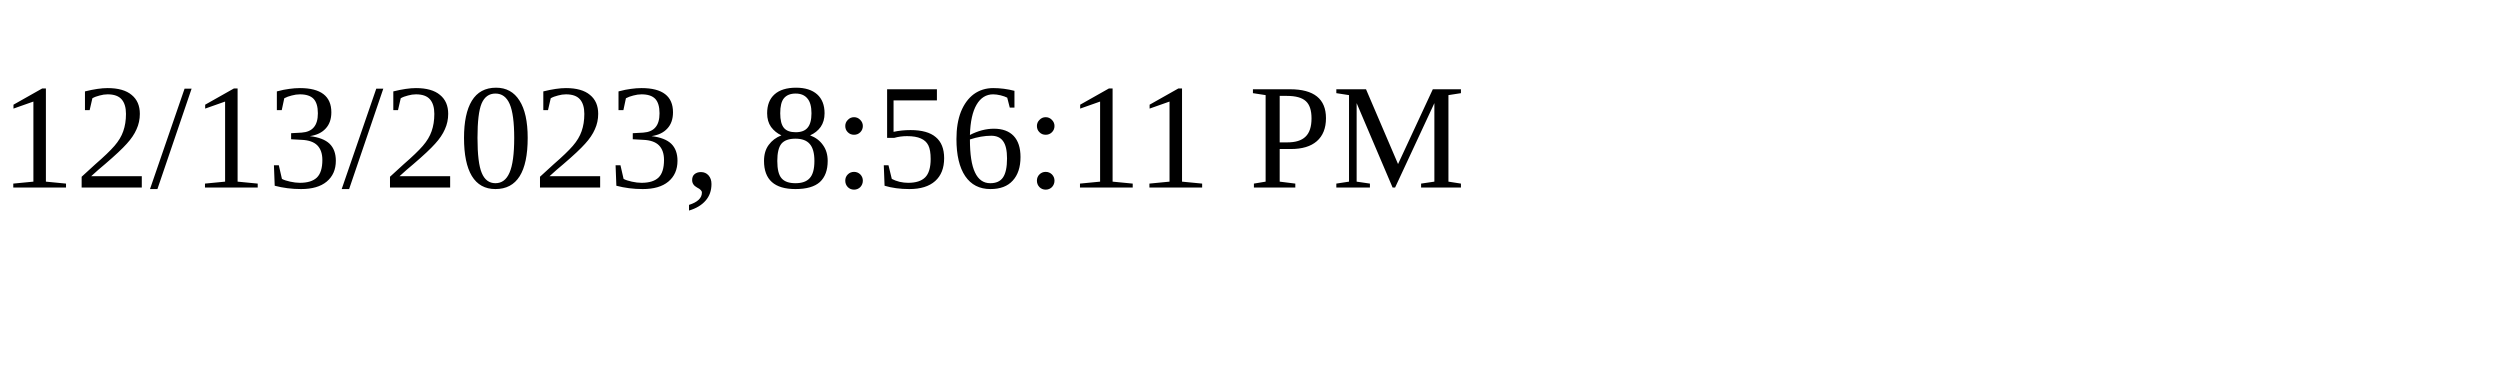
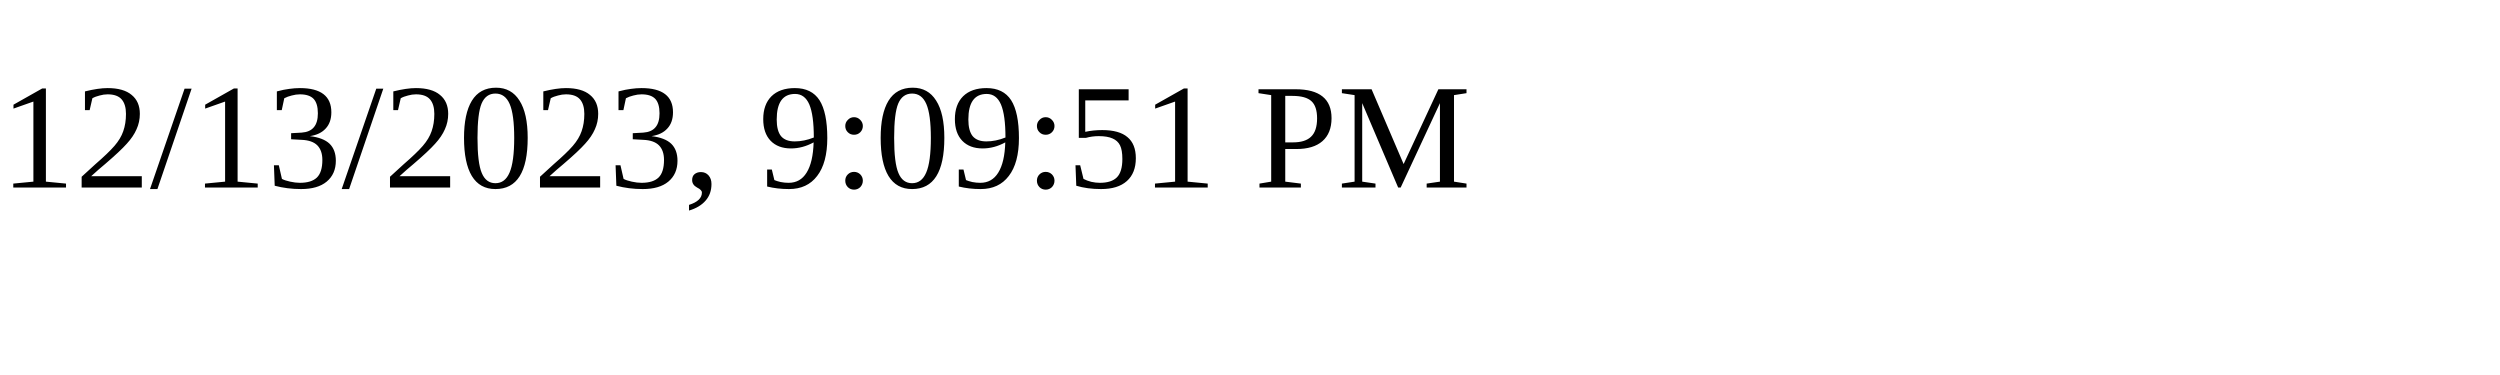
<svg xmlns="http://www.w3.org/2000/svg" height="30" width="200">
-   <text x="0" y="15">12/13/2023, 8:56:11 PM</text>
+   <text x="0" y="15">12/13/2023, 9:09:51 PM</text>
</svg>
